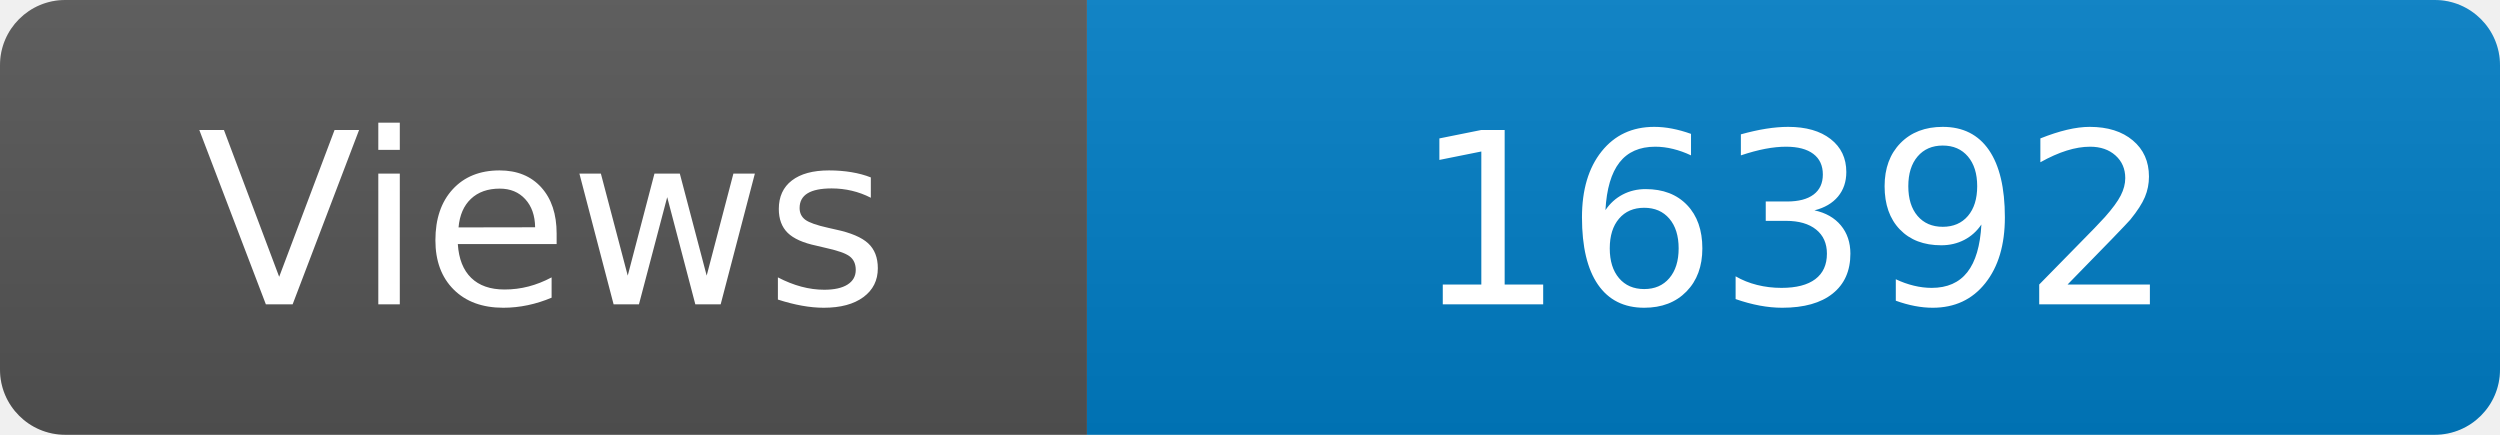
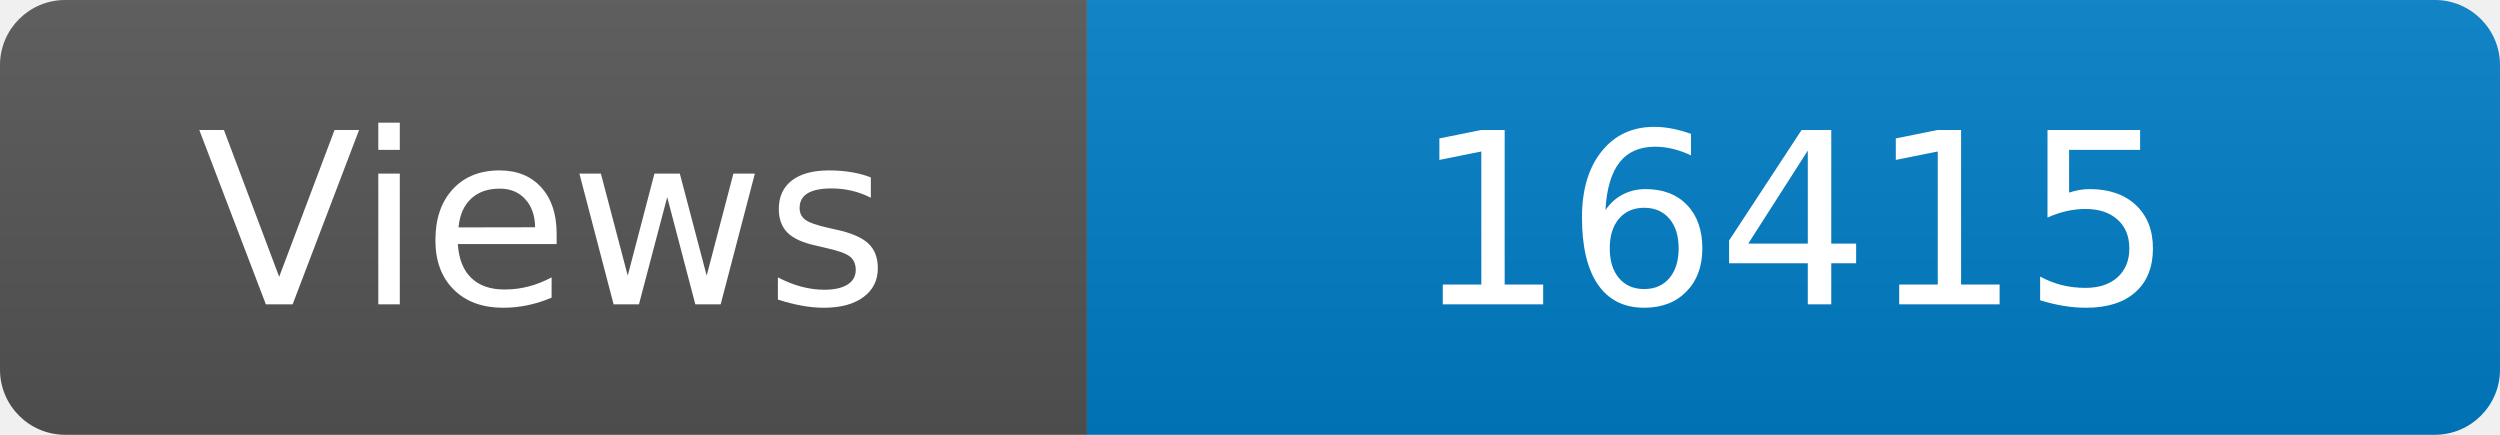
<svg xmlns="http://www.w3.org/2000/svg" width="115" height="20" role="img" aria-label="Maintained?: yes">
  <linearGradient id="s" x2="0" y2="100%">
    <stop offset="0" stop-color="#bbb" stop-opacity=".1" />
    <stop offset="1" stop-opacity=".1" />
  </linearGradient>
  <clipPath id="r">
    <rect width="115" height="20" rx="3" fill="#fff" />
  </clipPath>
  <g clip-path="url(#r)">
    <rect width="50" height="20" fill="#555" />
    <rect x="50" width="160" height="20" fill="#007ec6" />
    <rect width="115" height="20" fill="url(#s)" />
  </g>
  <g fill="#fff" text-anchor="middle" font-family="Verdana,Geneva,DejaVu Sans,sans-serif" font-size="110">
    <text x="250" y="140" transform="scale(.1)" fill="#fff">Views</text>
-     <text x="825" y="140" transform="scale(.1)" fill="#fff">16392</text>
+     <text x="825" y="140" transform="scale(.1)" fill="#fff">16415</text>
  </g>
</svg>
